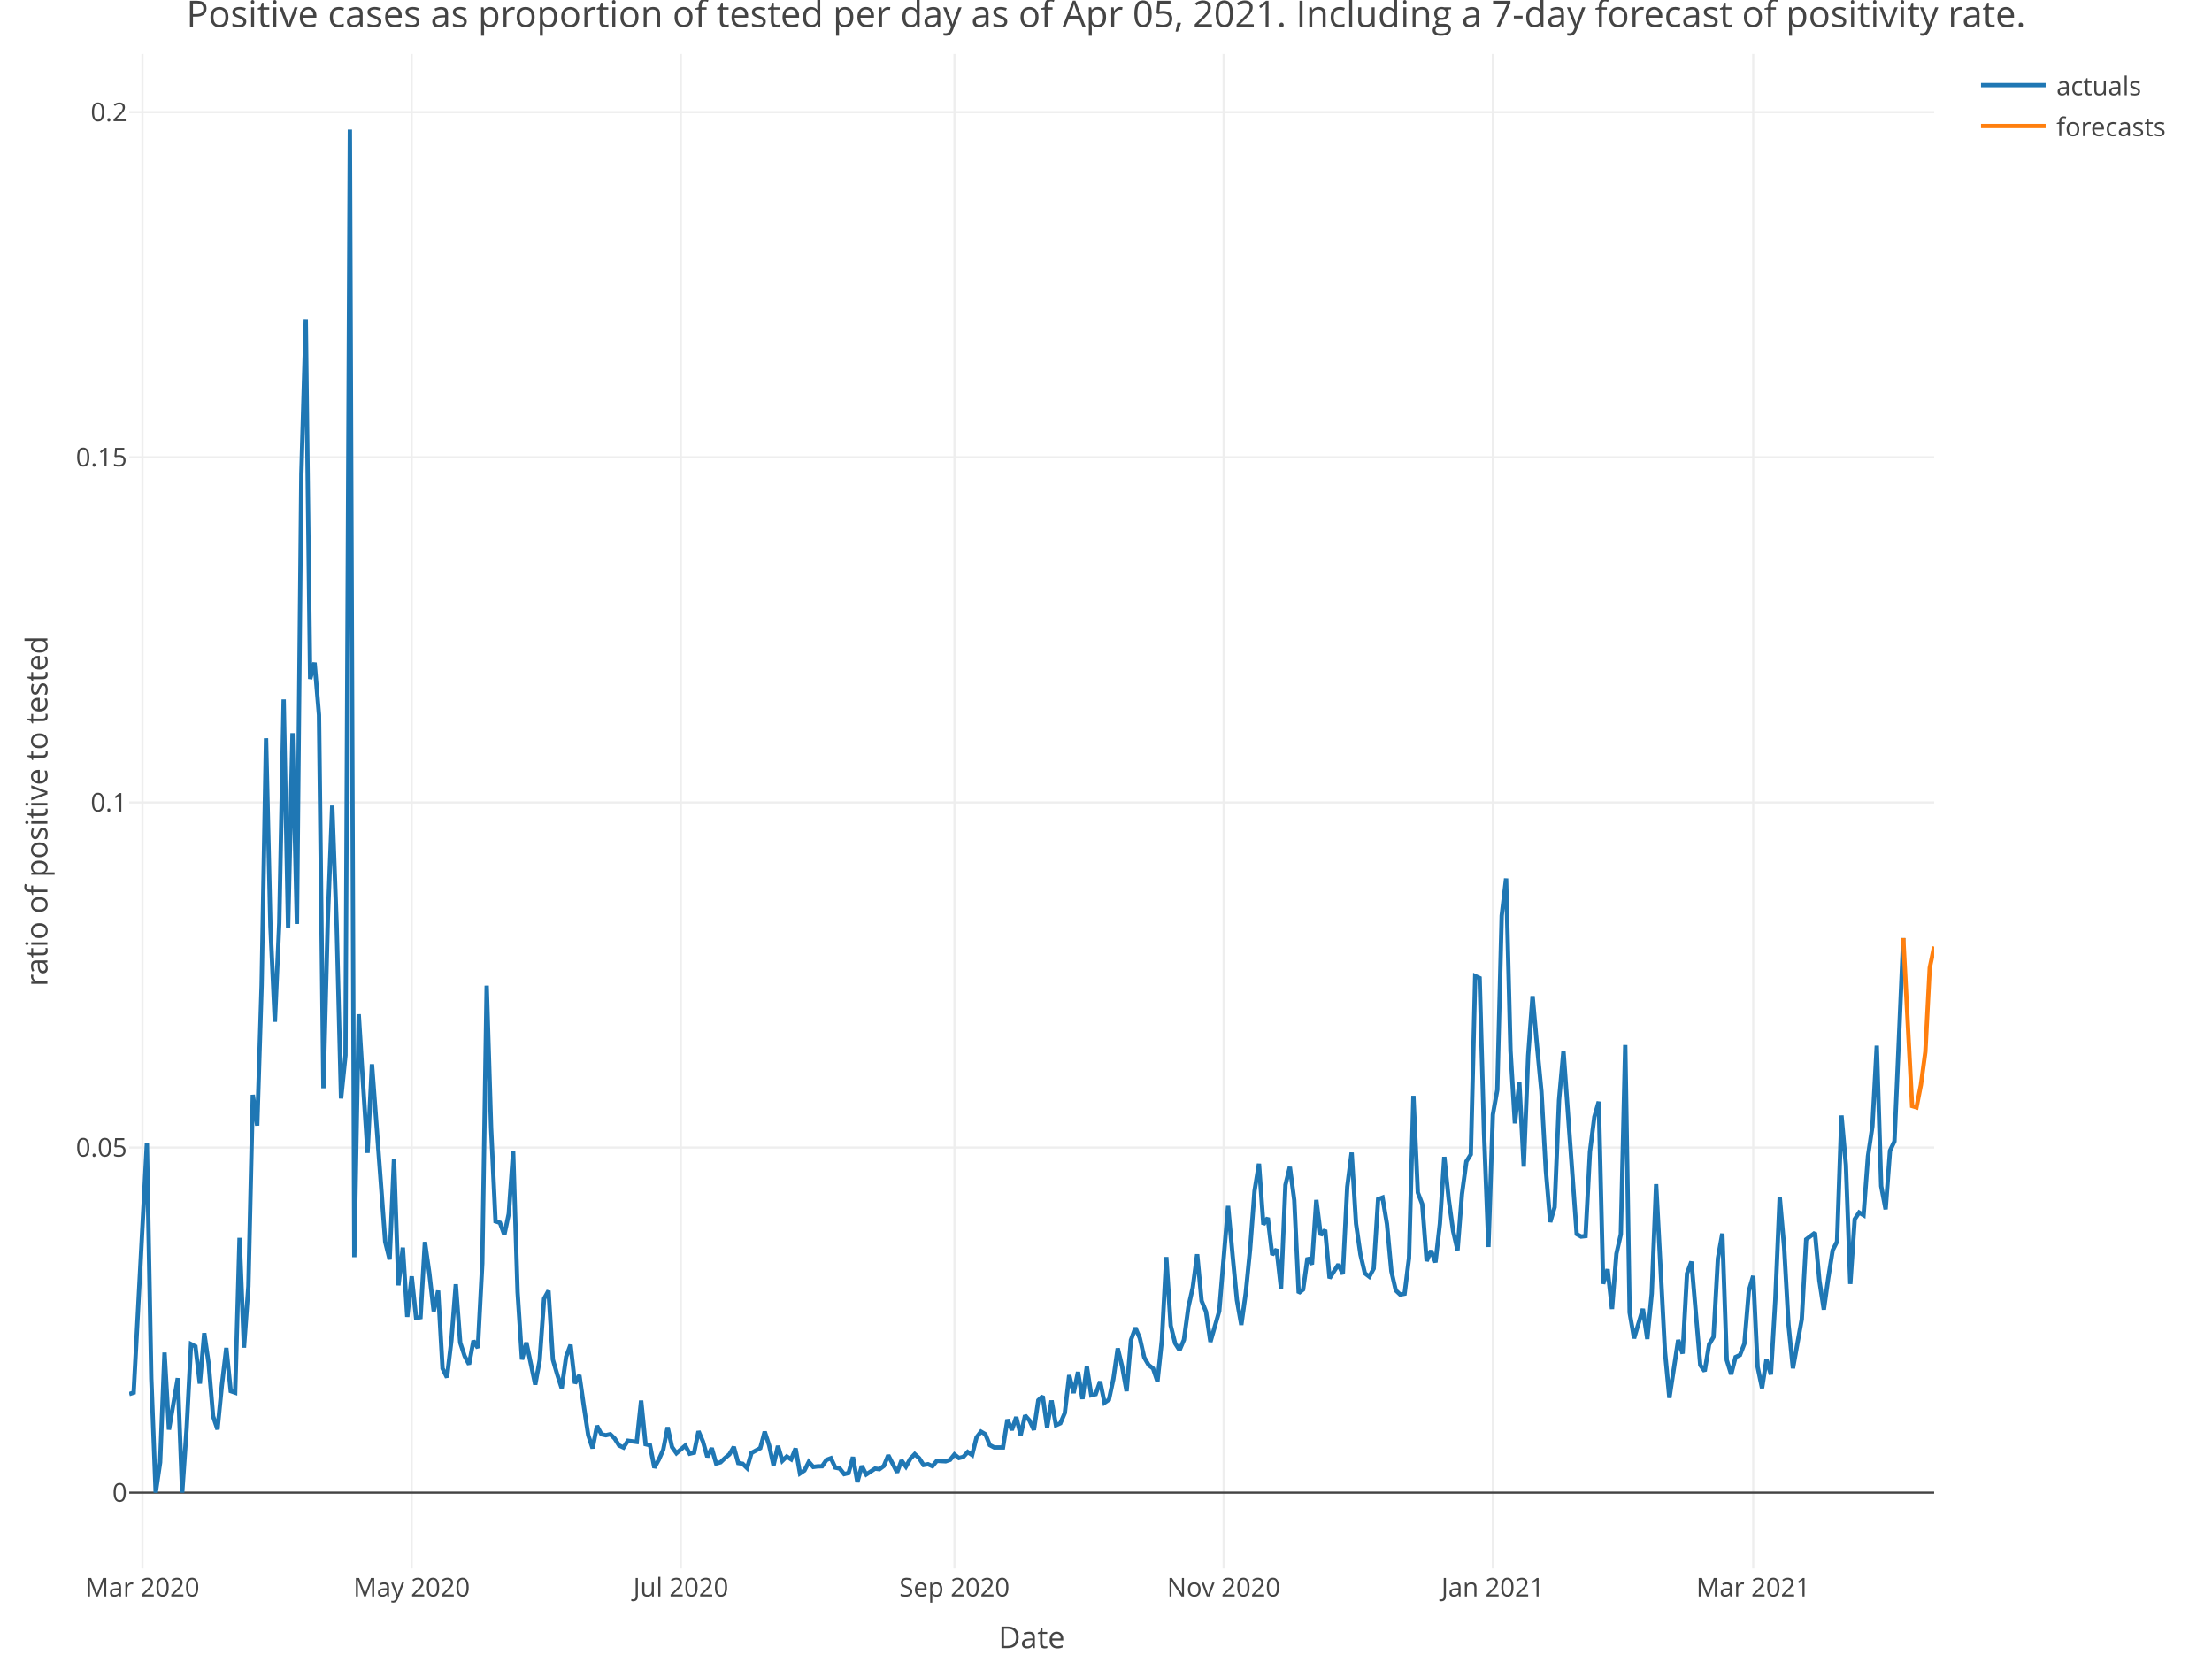
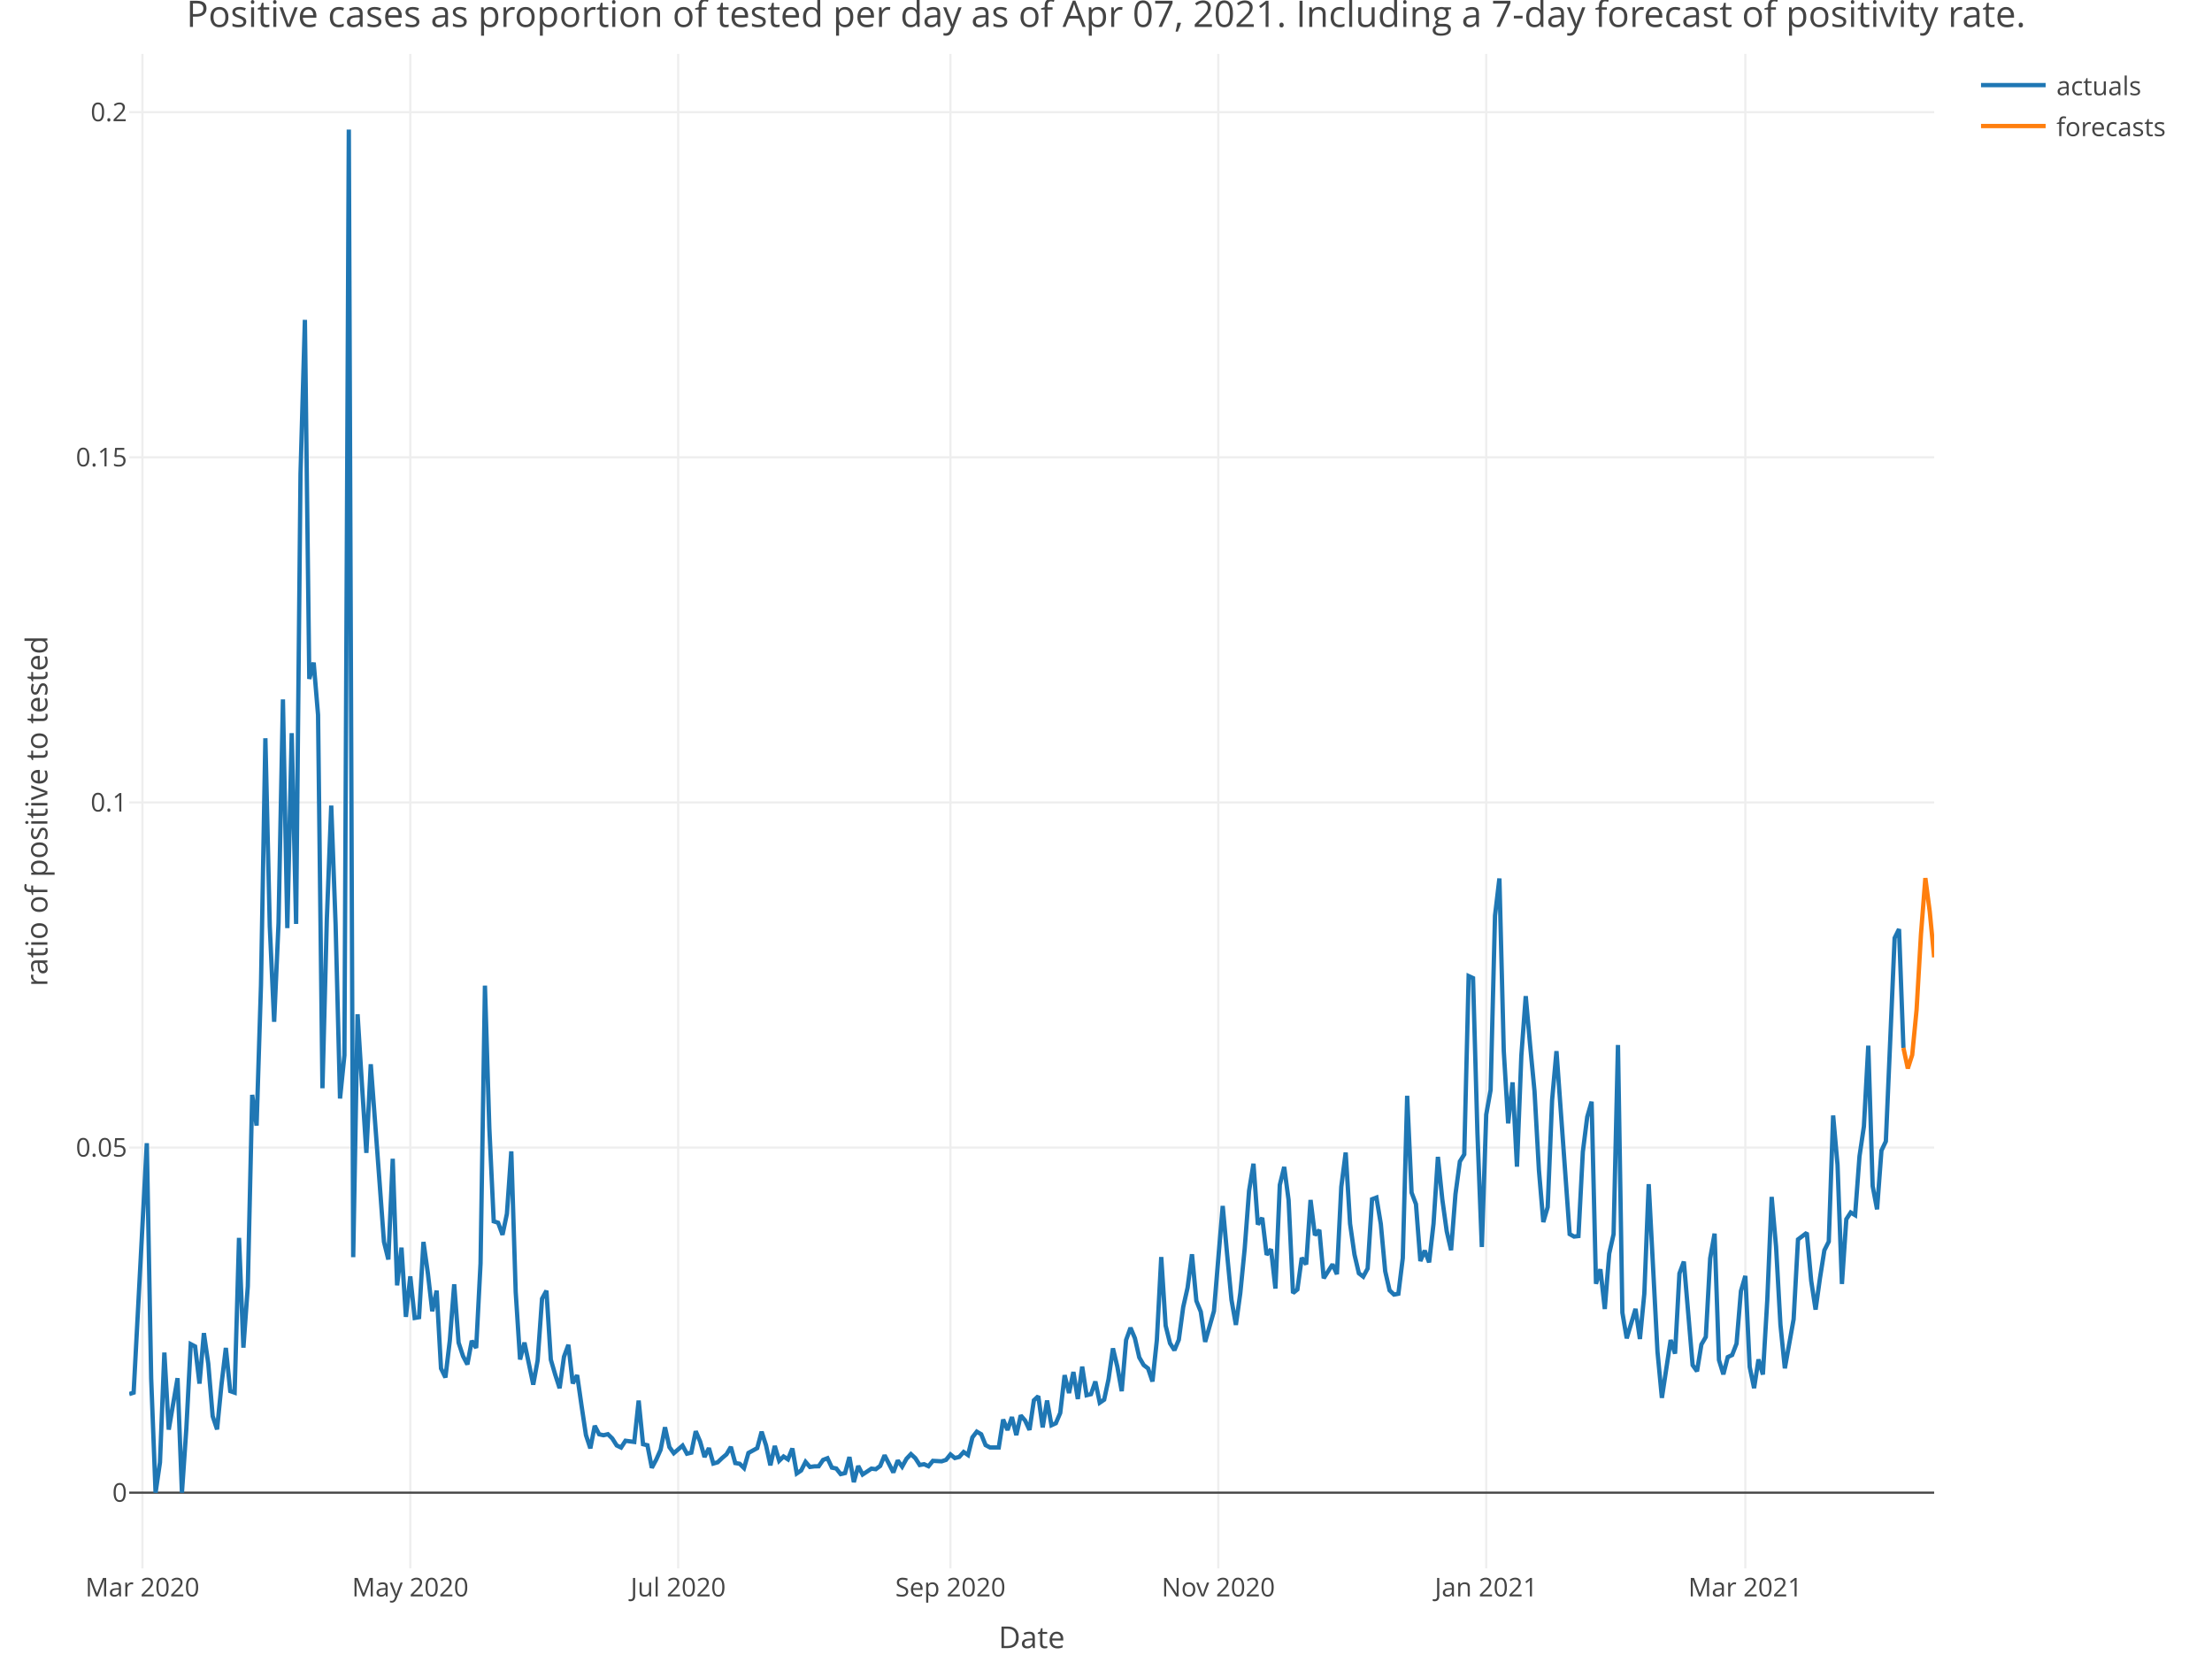
<svg xmlns="http://www.w3.org/2000/svg" class="main-svg" width="1027" height="768" style="" viewBox="0 0 1027 768">
  <rect x="0" y="0" width="1027" height="768" style="fill: rgb(255, 255, 255); fill-opacity: 1;" />
-   <defs id="defs-8ad7b4">
+   <defs id="defs-b8ad1b">
    <g class="clips">
-       <clipPath id="clip8ad7b4xyplot" class="plotclip">
+       <clipPath id="clipb8ad1bxyplot" class="plotclip">
        <rect width="838" height="703" />
      </clipPath>
-       <clipPath class="axesclip" id="clip8ad7b4x">
+       <clipPath class="axesclip" id="clipb8ad1bx">
        <rect x="60" y="0" width="838" height="768" />
      </clipPath>
-       <clipPath class="axesclip" id="clip8ad7b4y">
+       <clipPath class="axesclip" id="clipb8ad1by">
        <rect x="0" y="25" width="1027" height="703" />
      </clipPath>
-       <clipPath class="axesclip" id="clip8ad7b4xy">
+       <clipPath class="axesclip" id="clipb8ad1bxy">
        <rect x="60" y="25" width="838" height="703" />
      </clipPath>
    </g>
    <g class="gradients" />
  </defs>
  <g class="bglayer" />
  <g class="layer-below">
    <g class="imagelayer" />
    <g class="shapelayer" />
  </g>
  <g class="cartesianlayer">
    <g class="subplot xy">
      <g class="layer-subplot">
        <g class="shapelayer" />
        <g class="imagelayer" />
      </g>
      <g class="gridlayer">
        <g class="x">
-           <path class="xgrid crisp" transform="translate(66.15,0)" d="M0,25v703" style="stroke: rgb(238, 238, 238); stroke-opacity: 1; stroke-width: 1px;" />
-           <path class="xgrid crisp" transform="translate(191.13,0)" d="M0,25v703" style="stroke: rgb(238, 238, 238); stroke-opacity: 1; stroke-width: 1px;" />
-           <path class="xgrid crisp" transform="translate(316.11,0)" d="M0,25v703" style="stroke: rgb(238, 238, 238); stroke-opacity: 1; stroke-width: 1px;" />
-           <path class="xgrid crisp" transform="translate(443.14,0)" d="M0,25v703" style="stroke: rgb(238, 238, 238); stroke-opacity: 1; stroke-width: 1px;" />
-           <path class="xgrid crisp" transform="translate(568.13,0)" d="M0,25v703" style="stroke: rgb(238, 238, 238); stroke-opacity: 1; stroke-width: 1px;" />
-           <path class="xgrid crisp" transform="translate(693.11,0)" d="M0,25v703" style="stroke: rgb(238, 238, 238); stroke-opacity: 1; stroke-width: 1px;" />
-           <path class="xgrid crisp" transform="translate(814,0)" d="M0,25v703" style="stroke: rgb(238, 238, 238); stroke-opacity: 1; stroke-width: 1px;" />
+           <path class="xgrid crisp" transform="translate(66.12,0)" d="M0,25v703" style="stroke: rgb(238, 238, 238); stroke-opacity: 1; stroke-width: 1px;" />
+           <path class="xgrid crisp" transform="translate(190.49,0)" d="M0,25v703" style="stroke: rgb(238, 238, 238); stroke-opacity: 1; stroke-width: 1px;" />
+           <path class="xgrid crisp" transform="translate(314.87,0)" d="M0,25v703" style="stroke: rgb(238, 238, 238); stroke-opacity: 1; stroke-width: 1px;" />
+           <path class="xgrid crisp" transform="translate(441.28,0)" d="M0,25v703" style="stroke: rgb(238, 238, 238); stroke-opacity: 1; stroke-width: 1px;" />
+           <path class="xgrid crisp" transform="translate(565.65,0)" d="M0,25v703" style="stroke: rgb(238, 238, 238); stroke-opacity: 1; stroke-width: 1px;" />
+           <path class="xgrid crisp" transform="translate(690.03,0)" d="M0,25v703" style="stroke: rgb(238, 238, 238); stroke-opacity: 1; stroke-width: 1px;" />
+           <path class="xgrid crisp" transform="translate(810.33,0)" d="M0,25v703" style="stroke: rgb(238, 238, 238); stroke-opacity: 1; stroke-width: 1px;" />
        </g>
        <g class="y">
          <path class="ygrid crisp" transform="translate(0,532.65)" d="M60,0h838" style="stroke: rgb(238, 238, 238); stroke-opacity: 1; stroke-width: 1px;" />
          <path class="ygrid crisp" transform="translate(0,372.46)" d="M60,0h838" style="stroke: rgb(238, 238, 238); stroke-opacity: 1; stroke-width: 1px;" />
          <path class="ygrid crisp" transform="translate(0,212.26)" d="M60,0h838" style="stroke: rgb(238, 238, 238); stroke-opacity: 1; stroke-width: 1px;" />
          <path class="ygrid crisp" transform="translate(0,52.06)" d="M60,0h838" style="stroke: rgb(238, 238, 238); stroke-opacity: 1; stroke-width: 1px;" />
        </g>
      </g>
      <g class="zerolinelayer">
        <path class="yzl zl crisp" transform="translate(0,692.85)" d="M60,0h838" style="stroke: rgb(68, 68, 68); stroke-opacity: 1; stroke-width: 1px;" />
      </g>
      <path class="xlines-below" />
      <path class="ylines-below" />
      <g class="overlines-below" />
      <g class="xaxislayer-below" />
      <g class="yaxislayer-below" />
      <g class="overaxes-below" />
-       <g class="plot" transform="translate(60, 25)" clip-path="url('#clip8ad7b4xyplot')">
+       <g class="plot" transform="translate(60, 25)" clip-path="url('#clipb8ad1bxyplot')">
        <g class="scatterlayer mlayer">
-           <g class="trace scatter tracef3b407" style="stroke-miterlimit: 2; opacity: 1;">
+           <g class="trace scatter trace9e0459" style="stroke-miterlimit: 2; opacity: 1;">
            <g class="fills" />
            <g class="errorbars" />
            <g class="lines">
-               <path class="js-line" d="M0,622.08L2.05,621.42L8.2,505.63L10.24,614.89L12.29,667.85L14.34,653.8L16.39,602.8L18.44,638.59L22.54,614.7L24.59,667.85L26.64,638.18L28.68,598.9L30.73,599.97L32.78,617.23L34.83,593.79L36.88,608L38.93,632.36L40.98,638.47L43.03,617.81L45.08,600.66L47.12,620.7L49.17,621.42L51.22,549.58L53.27,600.54L55.32,572.07L57.37,483.2L59.42,497.46L61.47,432.27L63.52,317.67L65.56,404.9L67.61,449.29L69.66,403.44L71.71,299.64L73.76,405.8L75.81,315.31L77.86,403.85L79.91,194.99L81.96,123.47L84,290.13L86.05,282.57L88.1,306.88L90.15,480.13L92.2,401.54L94.25,348.91L96.3,404.5L98.35,484.89L100.4,464.79L102.44,35.15L104.49,558.54L106.54,445.78L108.59,478.64L110.64,510.14L112.69,468.98L116.79,523.68L118.84,551.37L120.89,559.61L122.93,512.85L124.98,571.63L127.03,554.1L129.08,586.26L131.13,567.44L133.18,586.75L135.23,586.4L137.28,551.47L139.33,566L141.37,583.63L143.42,574.06L145.47,610.19L147.52,614.38L149.57,597.21L151.62,571.12L153.67,598.21L155.72,604.43L157.77,608.32L159.81,597.34L161.86,600.68L163.91,561.46L165.96,432.5L168.01,498.58L170.06,541.9L172.11,542.55L174.16,548.15L176.21,538.38L178.25,509.42L180.3,574.73L182.35,606.03L184.4,598.19L188.5,617.71L190.55,606.46L192.6,577.83L194.65,574.11L196.69,606.1L198.74,613.07L200.79,619.36L202.84,604.76L204.89,599.22L206.94,617.15L208.99,613.3L211.04,627.52L213.09,641.13L215.13,647.27L217.18,636.81L219.23,640.74L221.28,641.19L223.33,640.71L225.38,642.7L227.43,645.92L229.48,646.9L231.53,643.75L235.62,644.3L237.67,625.1L239.72,645.35L241.77,645.84L243.82,656.3L245.87,652.54L247.92,647.93L249.97,637.5L252.01,646.68L254.06,649.53L258.16,646L260.21,649.76L262.26,649.27L264.31,639.33L266.36,644.1L268.41,651.29L270.45,647.16L272.5,654.33L274.55,653.74L276.6,651.78L278.65,650.06L280.7,646.61L282.75,654.1L284.8,654.43L286.85,656.44L288.89,649.41L292.99,647.17L295.04,639.54L297.09,645.81L299.14,655.16L301.19,646.16L303.24,653.06L305.29,651.06L307.33,652.39L309.38,647.33L311.43,658.93L313.48,657.55L315.53,653.55L317.58,655.91L319.63,655.64L321.68,655.6L323.73,652.64L325.78,651.86L327.82,656.22L329.87,656.63L331.92,659.23L333.97,658.74L336.02,651.31L338.07,662.95L340.12,655.46L342.17,659.41L344.22,658.07L346.26,656.69L348.31,656.95L350.36,655.44L352.41,650.49L356.51,658.45L358.56,652.9L360.61,655.77L362.66,652.09L364.7,649.95L366.75,651.84L368.8,655.01L370.85,654.64L372.9,655.57L374.95,653.08L379.05,653.3L381.1,652.61L383.14,650.1L385.19,651.77L387.24,651.26L389.29,648.97L391.34,650.37L393.39,642.19L395.44,639.53L397.49,640.73L399.54,645.77L401.58,646.85L405.68,646.86L407.73,633.9L409.78,638.78L411.83,632.76L413.88,641.13L415.93,631.99L417.98,634.36L420.02,638.71L422.07,624.97L424.12,623.07L426.17,637.56L428.22,625.07L430.27,636.55L432.32,635.62L434.37,630.84L436.42,613.3L438.46,621.6L440.51,611.84L442.56,624.37L444.61,609.35L446.66,622.62L448.71,622.13L450.76,616.26L452.81,626.08L454.86,624.69L456.9,615.19L458.95,600.87L461,609.34L463.05,620.74L465.1,596.96L467.15,591.32L469.2,596.12L471.25,605.07L473.3,608.61L475.34,610.18L477.39,616.24L479.44,597.06L481.49,558.47L483.54,590.32L485.59,598.51L487.64,601.72L489.69,596.88L491.74,581.74L493.78,572.69L495.83,557.19L497.88,578.81L499.93,583.84L501.98,597.85L506.08,583.55L508.13,559.02L510.18,534.77L512.22,557.15L514.27,578.42L516.32,589.98L518.37,575.25L520.42,554.62L522.47,527.74L524.52,515.16L526.57,543.38L528.62,540.29L530.67,557.44L532.71,554.88L534.76,573.11L536.81,525L538.86,516.66L540.91,532.08L542.96,575.19L545.01,573.54L547.06,558.83L549.11,561.9L551.15,531.98L553.2,548.35L555.25,545.91L557.3,568.32L561.4,561.88L563.45,566.43L565.5,525.89L567.55,509.97L569.59,543.03L571.64,557.32L573.69,566.01L575.74,567.58L577.79,563.81L579.84,531.65L581.89,530.86L583.94,543.11L585.99,565.06L588.03,573.94L590.08,575.9L592.13,575.51L594.18,558.98L596.23,483.63L598.28,528.53L600.33,533.92L602.38,560.34L604.43,555.49L606.47,560.95L608.52,543.05L610.57,511.99L612.62,531.69L614.67,546.47L616.72,555.31L618.77,529.24L620.82,514.11L622.87,510.83L624.91,428.06L626.96,429L629.01,500.87L631.06,553.82L633.11,492.37L635.16,480.92L637.21,400.04L639.26,382.75L641.31,462.85L643.35,496.43L645.4,477.4L647.45,516.53L649.5,464.99L651.55,437.37L653.6,460.25L655.65,481.58L657.7,518.12L659.75,542.24L661.79,535.31L663.84,485.67L665.89,462.9L672.04,547.82L674.09,548.98L676.14,548.74L678.19,509.64L680.23,493.44L682.28,486.36L684.33,570.9L686.38,564.15L688.43,582.6L690.48,556.94L692.53,547.88L694.58,460.05L696.63,584.25L698.67,596.21L702.77,582.53L704.82,596.52L706.87,575.5L708.92,524.65L713.02,602.43L715.07,623.85L719.16,596.97L721.21,603.31L723.26,566.1L725.31,560.6L729.41,608.64L731.46,611.49L733.51,599.06L735.56,595.56L737.6,559.07L739.65,547.61L741.7,606.29L743.75,612.9L745.8,604.92L747.85,603.95L749.9,598.67L751.95,574.24L754,567.25L756.04,609.51L758.09,619.33L760.14,606L762.19,613L764.24,578.51L766.29,530.56L768.34,553.71L770.39,589.98L772.44,610.13L776.53,587.36L778.58,550.3L782.68,547.22L784.73,569.5L786.78,582.88L788.83,568.25L790.88,555.34L792.92,551.3L794.97,492.76L797.02,515.7L799.07,570.98L801.12,540.92L803.17,537.8L805.22,539.02L807.27,511.69L809.32,497.87L811.36,460.36L813.41,525.56L815.46,536.33L817.51,509.07L819.56,504.77L821.61,457.78L823.66,410.4" style="vector-effect: non-scaling-stroke; fill: none; stroke: rgb(31, 119, 180); stroke-opacity: 1; stroke-width: 2px; opacity: 1;" />
+               <path class="js-line" d="M0,622.08L2.04,621.42L8.16,505.63L10.19,614.89L12.23,667.85L14.27,653.8L16.31,602.8L18.35,638.59L22.43,614.7L24.47,667.85L26.51,638.18L28.55,598.9L30.58,599.97L32.62,617.23L34.66,593.79L36.7,608L38.74,632.36L40.78,638.47L42.82,617.81L44.86,600.66L46.9,620.7L48.93,621.42L50.97,549.58L53.01,600.54L55.05,572.07L57.09,483.2L59.13,497.46L61.17,432.27L63.21,317.67L65.25,404.9L67.28,449.29L69.32,403.44L71.36,299.64L73.4,405.8L75.44,315.31L77.48,403.85L79.52,194.99L81.56,123.47L83.6,290.13L85.64,282.57L87.67,306.88L89.71,480.13L91.75,401.54L93.79,348.91L95.83,404.5L97.87,484.89L99.91,464.79L101.95,35.15L103.99,558.54L106.02,445.78L108.06,478.64L110.1,510.14L112.14,468.98L116.22,523.68L118.26,551.37L120.3,559.61L122.34,512.85L124.37,571.63L126.41,554.1L128.45,586.26L130.49,567.44L132.53,586.75L134.57,586.4L136.61,551.47L138.65,566L140.69,583.63L142.73,574.06L144.76,610.19L146.8,614.38L148.84,597.21L150.88,571.12L152.92,598.21L154.96,604.43L157,608.32L159.04,597.34L161.08,600.68L163.11,561.46L165.15,432.5L167.19,498.58L169.23,541.9L171.27,542.55L173.31,548.15L175.35,538.38L177.39,509.42L179.43,574.73L181.46,606.03L183.5,598.19L187.58,617.71L189.62,606.46L191.66,577.83L193.7,574.11L195.74,606.1L197.78,613.07L199.82,619.36L201.85,604.76L203.89,599.22L205.93,617.15L207.97,613.3L210.01,627.52L212.05,641.13L214.09,647.27L216.13,636.81L218.17,640.74L220.2,641.19L222.24,640.71L224.28,642.7L226.32,645.92L228.36,646.9L230.4,643.75L234.48,644.3L236.52,625.1L238.55,645.35L240.59,645.84L242.63,656.3L244.67,652.54L246.71,647.93L248.75,637.5L250.79,646.68L252.83,649.53L256.91,646L258.94,649.76L260.98,649.27L263.02,639.33L265.06,644.1L267.1,651.29L269.14,647.16L271.18,654.33L273.22,653.74L275.26,651.78L277.29,650.06L279.33,646.61L281.37,654.1L283.41,654.43L285.45,656.44L287.49,649.41L291.57,647.17L293.61,639.54L295.64,645.81L297.68,655.16L299.72,646.16L301.76,653.06L303.8,651.06L305.84,652.39L307.88,647.33L309.92,658.93L311.96,657.55L314,653.55L316.03,655.91L318.07,655.64L320.11,655.6L322.15,652.64L324.19,651.86L326.23,656.22L328.27,656.63L330.31,659.23L332.35,658.74L334.38,651.31L336.42,662.95L338.46,655.46L340.5,659.41L342.54,658.07L344.58,656.69L346.62,656.95L348.66,655.44L350.7,650.49L354.77,658.45L356.81,652.9L358.85,655.77L360.89,652.09L362.93,649.95L364.97,651.84L367.01,655.01L369.05,654.64L371.09,655.57L373.12,653.08L377.2,653.3L379.24,652.61L381.28,650.1L383.32,651.77L385.36,651.26L387.4,648.97L389.44,650.37L391.47,642.19L393.51,639.53L395.55,640.73L397.59,645.77L399.63,646.85L403.71,646.86L405.75,633.9L407.79,638.78L409.82,632.76L411.86,641.13L413.9,631.99L415.94,634.36L417.98,638.71L420.02,624.97L422.06,623.07L424.1,637.56L426.14,625.07L428.18,636.55L430.21,635.62L432.25,630.84L434.29,613.3L436.33,621.6L438.37,611.84L440.41,624.37L442.45,609.35L444.49,622.62L446.53,622.13L448.56,616.26L450.6,626.08L452.64,624.69L454.68,615.19L456.72,600.87L458.76,609.34L460.8,620.74L462.84,596.96L464.88,591.32L466.91,596.12L468.95,605.07L470.99,608.61L473.03,610.18L475.07,616.24L477.11,597.06L479.15,558.47L481.19,590.32L483.23,598.51L485.27,601.72L487.3,596.88L489.34,581.74L491.38,572.69L493.42,557.19L495.46,578.81L497.5,583.84L499.54,597.85L503.62,583.55L505.65,559.02L507.69,534.77L509.73,557.15L511.77,578.42L513.81,589.98L515.85,575.25L517.89,554.62L519.93,527.74L521.97,515.16L524,543.38L526.04,540.29L528.08,557.44L530.12,554.88L532.16,573.11L534.2,525L536.24,516.66L538.28,532.08L540.32,575.19L542.36,573.54L544.39,558.83L546.43,561.9L548.47,531.98L550.51,548.35L552.55,545.91L554.59,568.32L558.67,561.88L560.71,566.43L562.74,525.89L564.78,509.97L566.82,543.03L568.86,557.32L570.9,566.01L572.94,567.58L574.98,563.81L577.02,531.65L579.06,530.86L581.09,543.11L583.13,565.06L585.17,573.94L587.21,575.9L589.25,575.51L591.29,558.98L593.33,483.63L595.37,528.53L597.41,533.92L599.45,560.34L601.48,555.49L603.52,560.95L605.56,543.05L607.6,511.99L609.64,531.69L611.68,546.47L613.72,555.31L615.76,529.24L617.8,514.11L619.83,510.83L621.87,428.06L623.91,429L625.95,500.87L627.99,553.82L630.03,492.37L632.07,480.92L634.11,400.04L636.15,382.75L638.18,462.85L640.22,496.43L642.26,477.4L644.3,516.53L646.34,464.99L648.38,437.37L650.42,460.25L652.46,481.58L654.5,518.12L656.54,542.24L658.57,535.31L660.61,485.67L662.65,462.9L668.77,547.82L670.81,548.98L672.85,548.74L674.89,509.64L676.92,493.44L678.96,486.36L681,570.9L683.04,564.15L685.08,582.6L687.12,556.94L689.16,547.88L691.2,460.05L693.24,584.25L695.27,596.21L699.35,582.53L701.39,596.52L703.43,575.5L705.47,524.65L709.55,602.43L711.59,623.85L715.66,596.97L717.7,603.31L719.74,566.1L721.78,560.6L725.86,608.64L727.9,611.49L729.94,599.06L731.98,595.56L734.01,559.07L736.05,547.61L738.09,606.29L740.13,612.9L742.17,604.92L744.21,603.95L746.25,598.67L748.29,574.24L750.33,567.25L752.36,609.51L754.4,619.33L756.44,606L758.48,613L760.52,578.51L762.56,530.56L764.6,553.71L766.64,589.98L768.68,610.13L772.75,587.36L774.79,550.3L778.87,547.22L780.91,569.5L782.95,582.88L784.99,568.25L787.03,555.34L789.07,551.3L791.1,492.76L793.14,515.7L795.18,570.98L797.22,540.92L799.26,537.8L801.3,539.02L803.34,511.69L805.38,497.87L807.42,460.36L809.45,525.56L811.49,536.33L813.53,509.07L815.57,504.77L817.61,457.78L819.65,410.4L821.69,406.27L823.73,461.38" style="vector-effect: non-scaling-stroke; fill: none; stroke: rgb(31, 119, 180); stroke-opacity: 1; stroke-width: 2px; opacity: 1;" />
            </g>
            <g class="points" />
            <g class="text" />
          </g>
-           <g class="trace scatter trace81a101" style="stroke-miterlimit: 2; opacity: 1;">
+           <g class="trace scatter trace05f94d" style="stroke-miterlimit: 2; opacity: 1;">
            <g class="fills" />
            <g class="errorbars" />
            <g class="lines">
-               <path class="js-line" d="M823.66,410.4L827.76,488.38L829.8,489L831.85,478.56L833.9,463.28L835.95,424.23L838,414.36" style="vector-effect: non-scaling-stroke; fill: none; stroke: rgb(255, 127, 14); stroke-opacity: 1; stroke-width: 2px; opacity: 1;" />
+               <path class="js-line" d="M823.73,461.38L825.77,470.96L827.81,464.66L829.84,443.75L831.88,408.61L833.92,382.58L835.96,398.17L838,419.37" style="vector-effect: non-scaling-stroke; fill: none; stroke: rgb(255, 127, 14); stroke-opacity: 1; stroke-width: 2px; opacity: 1;" />
            </g>
            <g class="points" />
            <g class="text" />
          </g>
        </g>
      </g>
      <g class="overplot" />
      <path class="xlines-above crisp" style="fill: none;" d="M0,0" />
      <path class="ylines-above crisp" style="fill: none;" d="M0,0" />
      <g class="overlines-above" />
      <g class="xaxislayer-above">
        <g class="xtick">
-           <text text-anchor="middle" x="0" y="741" transform="translate(66.15,0)" style="font-family: 'Open Sans', verdana, arial, sans-serif; font-size: 12px; fill: rgb(68, 68, 68); fill-opacity: 1; white-space: pre;">Mar 2020</text>
+           <text text-anchor="middle" x="0" y="741" transform="translate(66.12,0)" style="font-family: 'Open Sans', verdana, arial, sans-serif; font-size: 12px; fill: rgb(68, 68, 68); fill-opacity: 1; white-space: pre;">Mar 2020</text>
        </g>
        <g class="xtick">
-           <text text-anchor="middle" x="0" y="741" transform="translate(191.13,0)" style="font-family: 'Open Sans', verdana, arial, sans-serif; font-size: 12px; fill: rgb(68, 68, 68); fill-opacity: 1; white-space: pre;">May 2020</text>
+           <text text-anchor="middle" x="0" y="741" transform="translate(190.49,0)" style="font-family: 'Open Sans', verdana, arial, sans-serif; font-size: 12px; fill: rgb(68, 68, 68); fill-opacity: 1; white-space: pre;">May 2020</text>
        </g>
        <g class="xtick">
-           <text text-anchor="middle" x="0" y="741" transform="translate(316.11,0)" style="font-family: 'Open Sans', verdana, arial, sans-serif; font-size: 12px; fill: rgb(68, 68, 68); fill-opacity: 1; white-space: pre;">Jul 2020</text>
+           <text text-anchor="middle" x="0" y="741" transform="translate(314.87,0)" style="font-family: 'Open Sans', verdana, arial, sans-serif; font-size: 12px; fill: rgb(68, 68, 68); fill-opacity: 1; white-space: pre;">Jul 2020</text>
        </g>
        <g class="xtick">
-           <text text-anchor="middle" x="0" y="741" transform="translate(443.14,0)" style="font-family: 'Open Sans', verdana, arial, sans-serif; font-size: 12px; fill: rgb(68, 68, 68); fill-opacity: 1; white-space: pre;">Sep 2020</text>
+           <text text-anchor="middle" x="0" y="741" transform="translate(441.28,0)" style="font-family: 'Open Sans', verdana, arial, sans-serif; font-size: 12px; fill: rgb(68, 68, 68); fill-opacity: 1; white-space: pre;">Sep 2020</text>
        </g>
        <g class="xtick">
-           <text text-anchor="middle" x="0" y="741" transform="translate(568.13,0)" style="font-family: 'Open Sans', verdana, arial, sans-serif; font-size: 12px; fill: rgb(68, 68, 68); fill-opacity: 1; white-space: pre;">Nov 2020</text>
+           <text text-anchor="middle" x="0" y="741" transform="translate(565.65,0)" style="font-family: 'Open Sans', verdana, arial, sans-serif; font-size: 12px; fill: rgb(68, 68, 68); fill-opacity: 1; white-space: pre;">Nov 2020</text>
        </g>
        <g class="xtick">
-           <text text-anchor="middle" x="0" y="741" transform="translate(693.11,0)" style="font-family: 'Open Sans', verdana, arial, sans-serif; font-size: 12px; fill: rgb(68, 68, 68); fill-opacity: 1; white-space: pre;">Jan 2021</text>
+           <text text-anchor="middle" x="0" y="741" transform="translate(690.03,0)" style="font-family: 'Open Sans', verdana, arial, sans-serif; font-size: 12px; fill: rgb(68, 68, 68); fill-opacity: 1; white-space: pre;">Jan 2021</text>
        </g>
        <g class="xtick">
-           <text text-anchor="middle" x="0" y="741" transform="translate(814,0)" style="font-family: 'Open Sans', verdana, arial, sans-serif; font-size: 12px; fill: rgb(68, 68, 68); fill-opacity: 1; white-space: pre;">Mar 2021</text>
+           <text text-anchor="middle" x="0" y="741" transform="translate(810.33,0)" style="font-family: 'Open Sans', verdana, arial, sans-serif; font-size: 12px; fill: rgb(68, 68, 68); fill-opacity: 1; white-space: pre;">Mar 2021</text>
        </g>
      </g>
      <g class="yaxislayer-above">
        <g class="ytick">
          <text text-anchor="end" x="59" y="4.2" transform="translate(0,692.85)" style="font-family: 'Open Sans', verdana, arial, sans-serif; font-size: 12px; fill: rgb(68, 68, 68); fill-opacity: 1; white-space: pre;">0</text>
        </g>
        <g class="ytick">
          <text text-anchor="end" x="59" y="4.2" transform="translate(0,532.65)" style="font-family: 'Open Sans', verdana, arial, sans-serif; font-size: 12px; fill: rgb(68, 68, 68); fill-opacity: 1; white-space: pre;">0.05</text>
        </g>
        <g class="ytick">
          <text text-anchor="end" x="59" y="4.2" transform="translate(0,372.46)" style="font-family: 'Open Sans', verdana, arial, sans-serif; font-size: 12px; fill: rgb(68, 68, 68); fill-opacity: 1; white-space: pre;">0.1</text>
        </g>
        <g class="ytick">
          <text text-anchor="end" x="59" y="4.2" transform="translate(0,212.26)" style="font-family: 'Open Sans', verdana, arial, sans-serif; font-size: 12px; fill: rgb(68, 68, 68); fill-opacity: 1; white-space: pre;">0.15</text>
        </g>
        <g class="ytick">
          <text text-anchor="end" x="59" y="4.2" transform="translate(0,52.06)" style="font-family: 'Open Sans', verdana, arial, sans-serif; font-size: 12px; fill: rgb(68, 68, 68); fill-opacity: 1; white-space: pre;">0.2</text>
        </g>
      </g>
      <g class="overaxes-above" />
    </g>
  </g>
  <g class="polarlayer" />
  <g class="ternarylayer" />
  <g class="geolayer" />
  <g class="funnelarealayer" />
  <g class="pielayer" />
  <g class="treemaplayer" />
  <g class="sunburstlayer" />
  <g class="glimages" />
-   <defs id="topdefs-8ad7b4">
+   <defs id="topdefs-b8ad1b">
    <g class="clips" />
-     <clipPath id="legend8ad7b4">
+     <clipPath id="legendb8ad1b">
      <rect width="102" height="48" x="0" y="0" />
    </clipPath>
  </defs>
  <g class="layer-above">
    <g class="imagelayer" />
    <g class="shapelayer" />
  </g>
  <g class="infolayer">
    <g class="legend" pointer-events="all" transform="translate(914.76, 25)">
      <rect class="bg" shape-rendering="crispEdges" style="stroke: rgb(68, 68, 68); stroke-opacity: 1; fill: rgb(255, 255, 255); fill-opacity: 1; stroke-width: 0px;" width="102" height="48" x="0" y="0" />
-       <g class="scrollbox" transform="translate(0, 0)" clip-path="url('#legend8ad7b4')">
+       <g class="scrollbox" transform="translate(0, 0)" clip-path="url('#legendb8ad1b')">
        <g class="groups">
          <g class="traces" style="opacity: 1;" transform="translate(0, 14.5)">
            <text class="legendtext" text-anchor="start" x="40" y="4.68" style="font-family: 'Open Sans', verdana, arial, sans-serif; font-size: 12px; fill: rgb(68, 68, 68); fill-opacity: 1; white-space: pre;">actuals</text>
            <g class="layers" style="opacity: 1;">
              <g class="legendfill" />
              <g class="legendlines">
                <path class="js-line" d="M5,0h30" style="fill: none; stroke: rgb(31, 119, 180); stroke-opacity: 1; stroke-width: 2px;" />
              </g>
              <g class="legendsymbols">
                <g class="legendpoints" />
              </g>
            </g>
            <rect class="legendtoggle" x="0" y="-9.5" width="96.219" height="19" style="fill: rgb(0, 0, 0); fill-opacity: 0;" />
          </g>
          <g class="traces" style="opacity: 1;" transform="translate(0, 33.5)">
            <text class="legendtext" text-anchor="start" x="40" y="4.68" style="font-family: 'Open Sans', verdana, arial, sans-serif; font-size: 12px; fill: rgb(68, 68, 68); fill-opacity: 1; white-space: pre;">forecasts</text>
            <g class="layers" style="opacity: 1;">
              <g class="legendfill" />
              <g class="legendlines">
                <path class="js-line" d="M5,0h30" style="fill: none; stroke: rgb(255, 127, 14); stroke-opacity: 1; stroke-width: 2px;" />
              </g>
              <g class="legendsymbols">
                <g class="legendpoints" />
              </g>
            </g>
            <rect class="legendtoggle" x="0" y="-9.5" width="96.219" height="19" style="fill: rgb(0, 0, 0); fill-opacity: 0;" />
          </g>
        </g>
      </g>
      <rect class="scrollbar" rx="20" ry="3" width="0" height="0" style="fill: rgb(128, 139, 164); fill-opacity: 1;" x="0" y="0" />
    </g>
    <g class="g-gtitle">
-       <text class="gtitle" x="513.5" y="12.5" text-anchor="middle" dy="0em" style="font-family: 'Open Sans', verdana, arial, sans-serif; font-size: 17px; fill: rgb(68, 68, 68); opacity: 1; font-weight: normal; white-space: pre;">Positive cases as proportion of tested per day as of Apr 05, 2021. Including a 7-day forecast of positivity rate.</text>
+       <text class="gtitle" x="513.5" y="12.5" text-anchor="middle" dy="0em" style="font-family: 'Open Sans', verdana, arial, sans-serif; font-size: 17px; fill: rgb(68, 68, 68); opacity: 1; font-weight: normal; white-space: pre;">Positive cases as proportion of tested per day as of Apr 07, 2021. Including a 7-day forecast of positivity rate.</text>
    </g>
    <g class="g-xtitle" transform="translate(0,-15)">
      <text class="xtitle" x="479" y="780" text-anchor="middle" style="font-family: 'Open Sans', verdana, arial, sans-serif; font-size: 14px; fill: rgb(68, 68, 68); opacity: 1; font-weight: normal; white-space: pre;">Date</text>
    </g>
    <g class="g-ytitle">
      <text class="ytitle" transform="rotate(-90,22,376.5)" x="22" y="376.5" text-anchor="middle" style="font-family: 'Open Sans', verdana, arial, sans-serif; font-size: 14px; fill: rgb(68, 68, 68); opacity: 1; font-weight: normal; white-space: pre;">ratio of positive to tested</text>
    </g>
  </g>
</svg>
